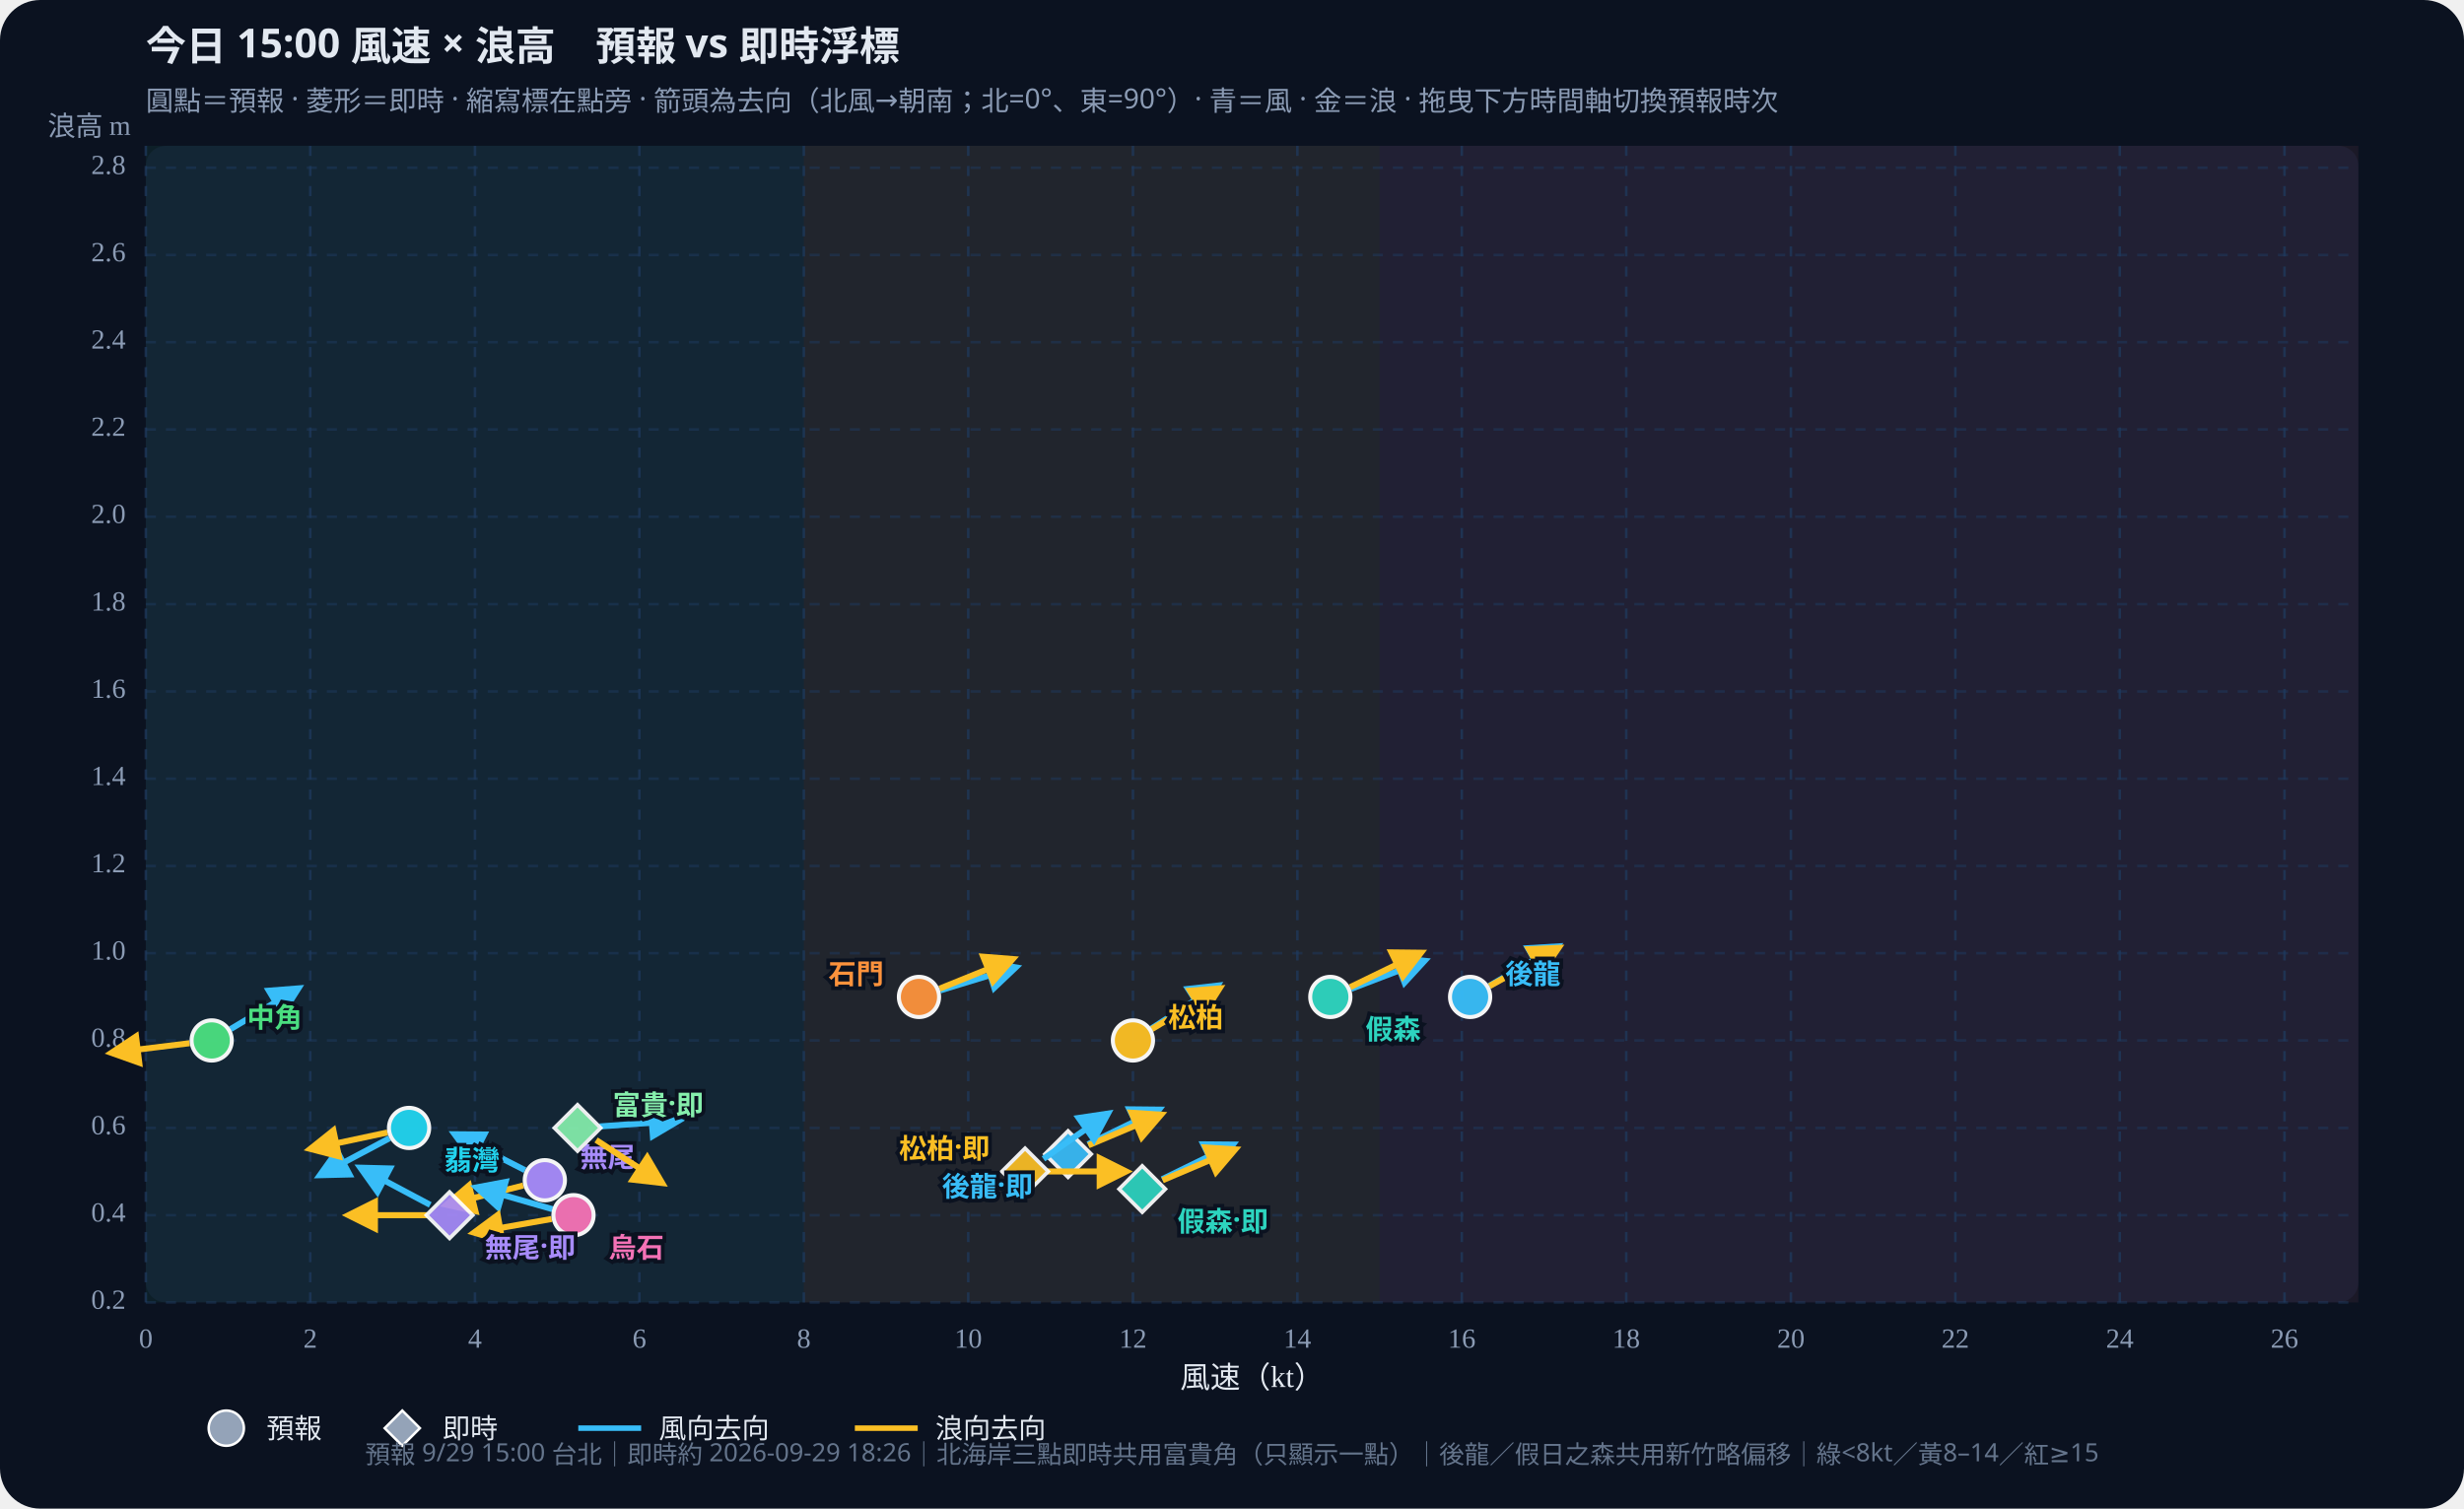
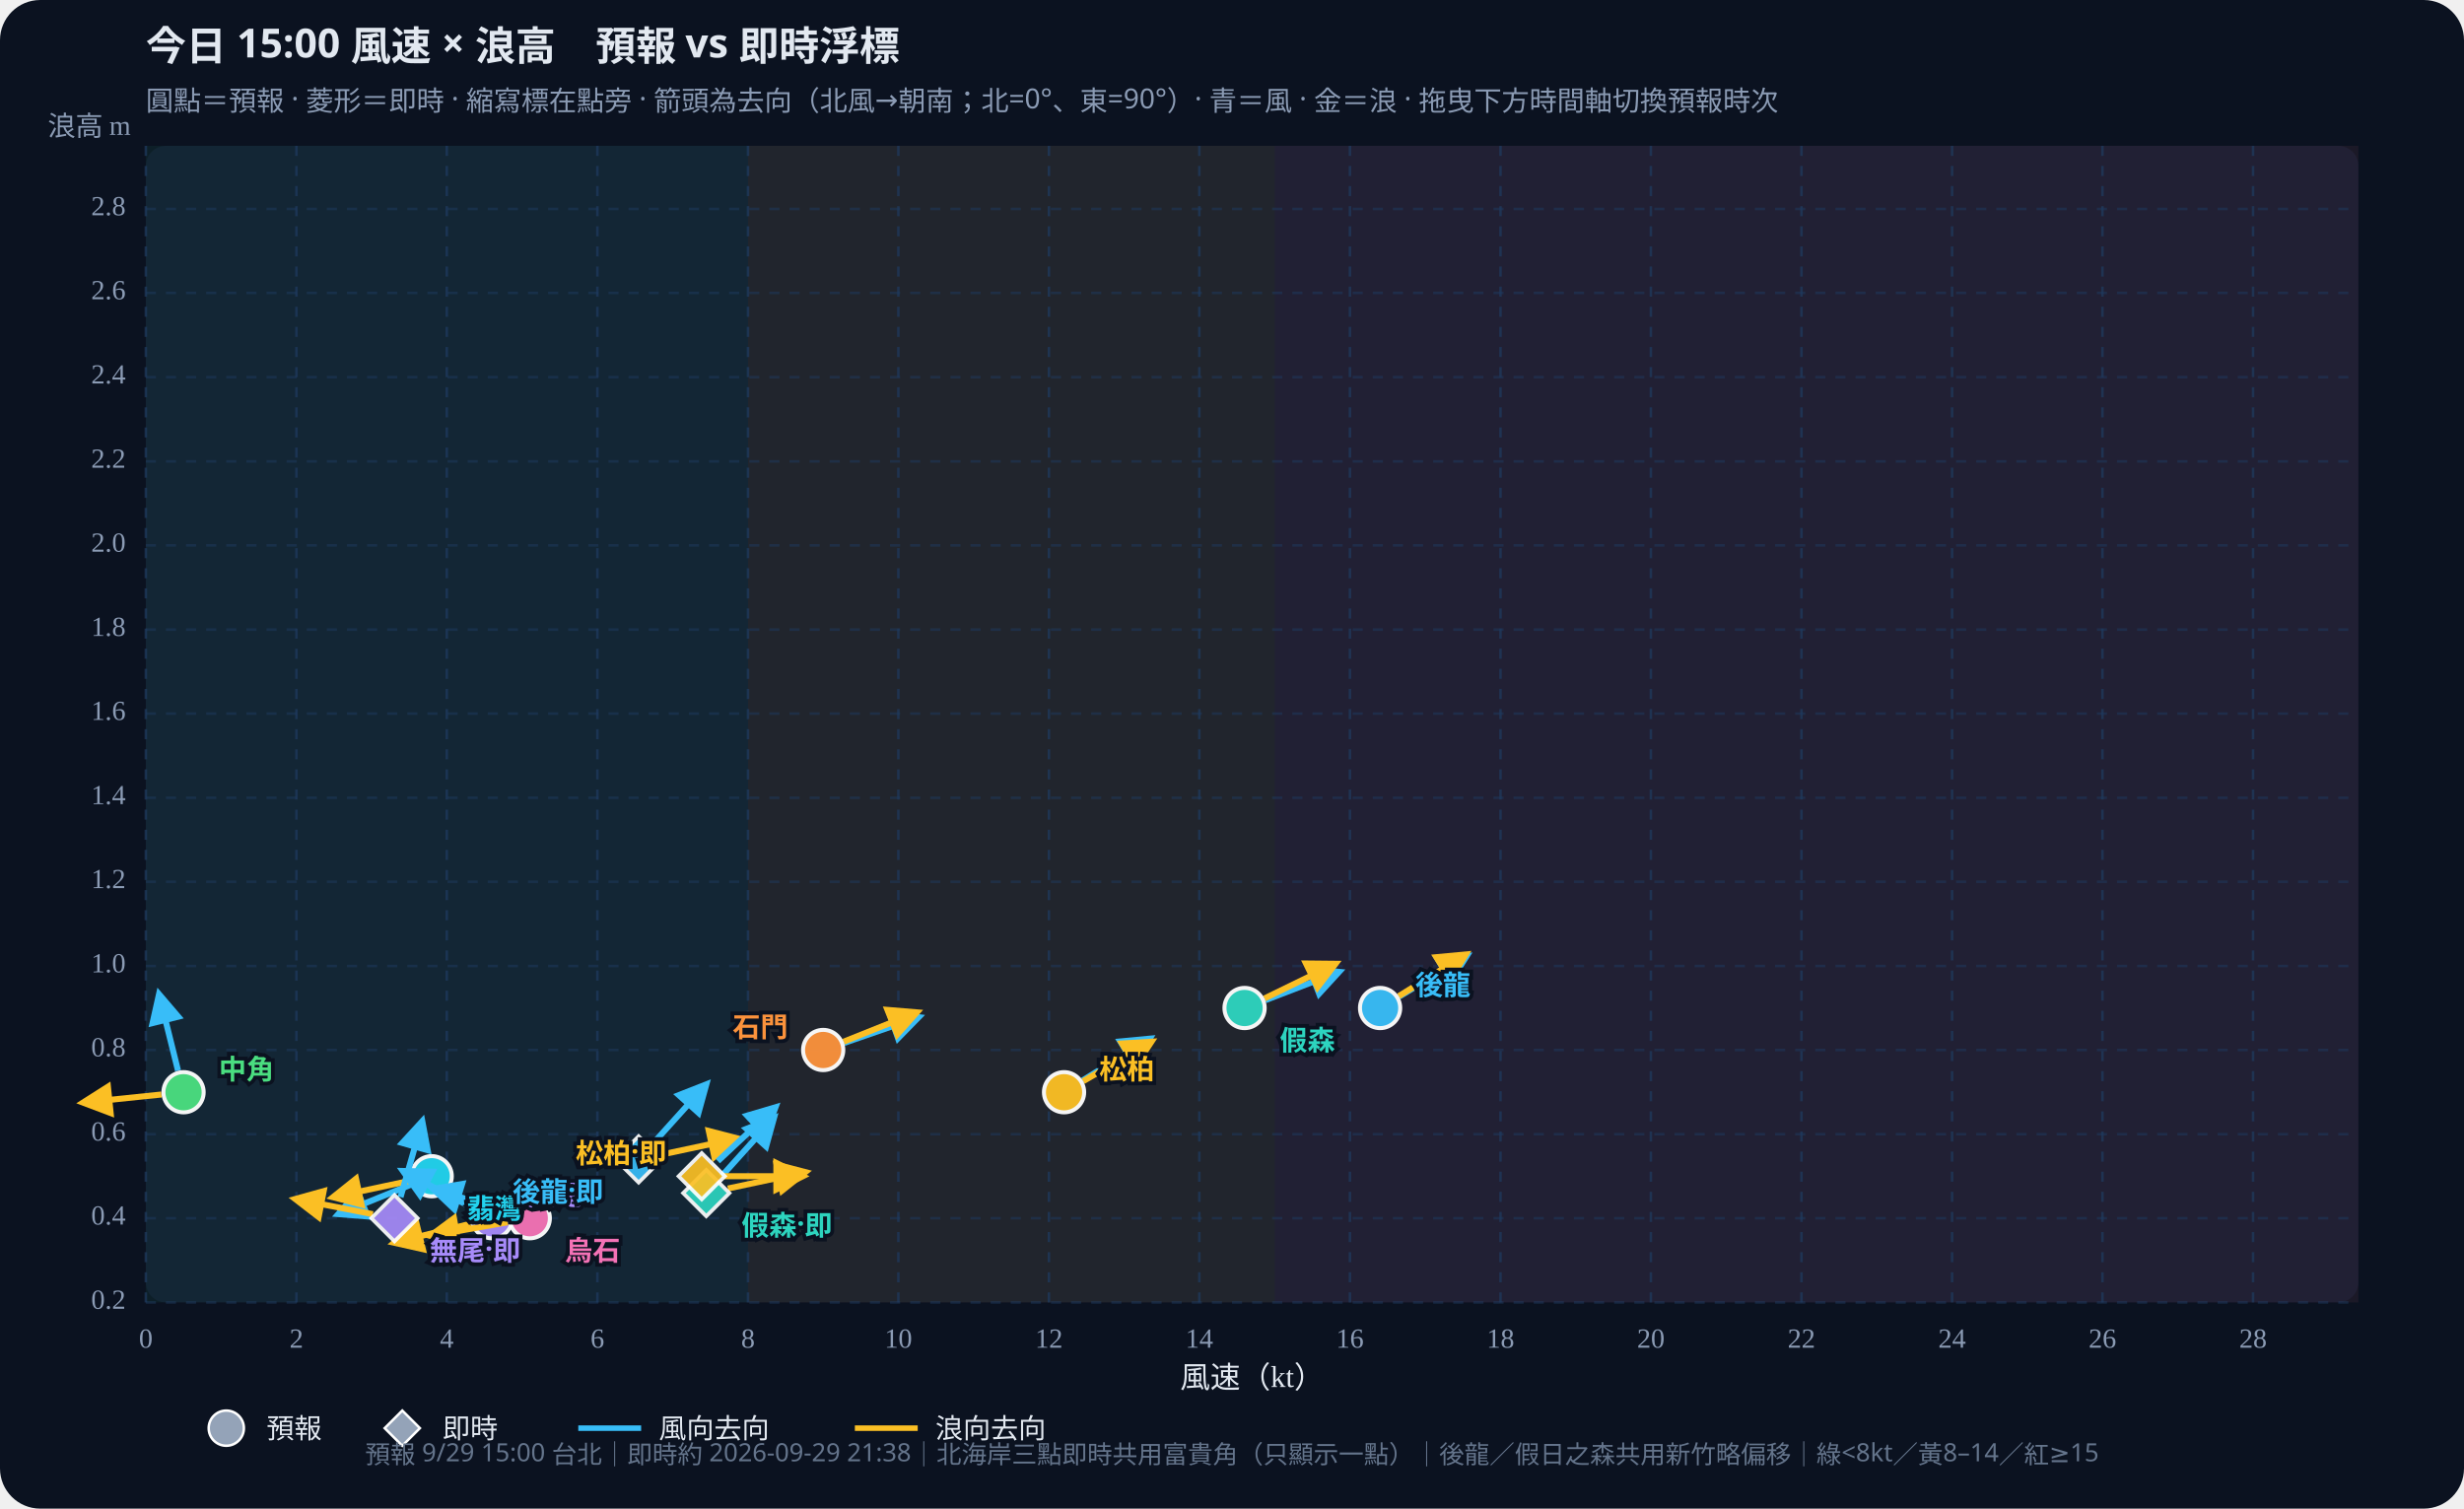
<svg xmlns="http://www.w3.org/2000/svg" id="wws-svg" viewBox="0 0 980 600" role="img" aria-label="風速與浪高散佈圖，可拖曳時間軸切換預報時次" style="width:100%;height:auto;display:block">
  <rect width="980" height="600" fill="#0b1220" rx="16" />
  <rect x="58" y="58" width="880" height="460" fill="#111a2e" rx="8" />
-   <rect x="58.0" y="58" width="261.7" height="460" fill="#34d399" opacity="0.07" />
-   <rect x="319.7" y="58" width="229.0" height="460" fill="#fbbf24" opacity="0.07" />
-   <rect x="548.7" y="58" width="389.3" height="460" fill="#fb7185" opacity="0.07" />
+   <rect x="58.0" y="58" width="239.5" height="460" fill="#34d399" opacity="0.07" />
+   <rect x="297.5" y="58" width="209.5" height="460" fill="#fbbf24" opacity="0.07" />
+   <rect x="507.0" y="58" width="431.0" height="460" fill="#fb7185" opacity="0.07" />
  <defs>
    <marker id="arrow-38bdf8" viewBox="0 0 10 10" refX="8" refY="5" markerWidth="6" markerHeight="6" orient="auto-start-reverse">
      <path d="M0,0 L10,5 L0,10 z" fill="#38bdf8" />
    </marker>
    <marker id="arrow-fbbf24" viewBox="0 0 10 10" refX="8" refY="5" markerWidth="6" markerHeight="6" orient="auto-start-reverse">
      <path d="M0,0 L10,5 L0,10 z" fill="#fbbf24" />
    </marker>
  </defs>
  <text id="wws-title" x="58" y="24" fill="#e2e8f0" font-size="16" font-weight="700" font-family="Noto Sans TC,system-ui,sans-serif">今日 15:00 風速 × 浪高　預報 vs 即時浮標</text>
  <text x="58" y="44" fill="#8b9bb4" font-size="11" font-family="Noto Sans TC,system-ui,sans-serif">圓點＝預報 · 菱形＝即時 · 縮寫標在點旁 · 箭頭為去向（北風→朝南；北=0°、東=90°）· 青＝風 · 金＝浪 · 拖曳下方時間軸切換預報時次</text>
  <line x1="58.0" y1="58" x2="58.0" y2="518" stroke="#1e3a5f" stroke-dasharray="4 4" opacity="0.7" />
  <text x="58.0" y="536" text-anchor="middle" fill="#8b9bb4" font-size="11">0</text>
-   <line x1="123.4" y1="58" x2="123.4" y2="518" stroke="#1e3a5f" stroke-dasharray="4 4" opacity="0.7" />
-   <text x="123.4" y="536" text-anchor="middle" fill="#8b9bb4" font-size="11">2</text>
-   <line x1="188.9" y1="58" x2="188.9" y2="518" stroke="#1e3a5f" stroke-dasharray="4 4" opacity="0.7" />
-   <text x="188.9" y="536" text-anchor="middle" fill="#8b9bb4" font-size="11">4</text>
-   <line x1="254.3" y1="58" x2="254.3" y2="518" stroke="#1e3a5f" stroke-dasharray="4 4" opacity="0.7" />
-   <text x="254.3" y="536" text-anchor="middle" fill="#8b9bb4" font-size="11">6</text>
-   <line x1="319.7" y1="58" x2="319.7" y2="518" stroke="#1e3a5f" stroke-dasharray="4 4" opacity="0.7" />
-   <text x="319.7" y="536" text-anchor="middle" fill="#8b9bb4" font-size="11">8</text>
-   <line x1="385.1" y1="58" x2="385.1" y2="518" stroke="#1e3a5f" stroke-dasharray="4 4" opacity="0.7" />
-   <text x="385.1" y="536" text-anchor="middle" fill="#8b9bb4" font-size="11">10</text>
-   <line x1="450.6" y1="58" x2="450.6" y2="518" stroke="#1e3a5f" stroke-dasharray="4 4" opacity="0.7" />
-   <text x="450.6" y="536" text-anchor="middle" fill="#8b9bb4" font-size="11">12</text>
-   <line x1="516.0" y1="58" x2="516.0" y2="518" stroke="#1e3a5f" stroke-dasharray="4 4" opacity="0.7" />
-   <text x="516.0" y="536" text-anchor="middle" fill="#8b9bb4" font-size="11">14</text>
-   <line x1="581.4" y1="58" x2="581.4" y2="518" stroke="#1e3a5f" stroke-dasharray="4 4" opacity="0.7" />
-   <text x="581.4" y="536" text-anchor="middle" fill="#8b9bb4" font-size="11">16</text>
-   <line x1="646.8" y1="58" x2="646.8" y2="518" stroke="#1e3a5f" stroke-dasharray="4 4" opacity="0.7" />
-   <text x="646.8" y="536" text-anchor="middle" fill="#8b9bb4" font-size="11">18</text>
-   <line x1="712.3" y1="58" x2="712.3" y2="518" stroke="#1e3a5f" stroke-dasharray="4 4" opacity="0.7" />
-   <text x="712.3" y="536" text-anchor="middle" fill="#8b9bb4" font-size="11">20</text>
-   <line x1="777.7" y1="58" x2="777.7" y2="518" stroke="#1e3a5f" stroke-dasharray="4 4" opacity="0.7" />
-   <text x="777.7" y="536" text-anchor="middle" fill="#8b9bb4" font-size="11">22</text>
-   <line x1="843.1" y1="58" x2="843.1" y2="518" stroke="#1e3a5f" stroke-dasharray="4 4" opacity="0.7" />
-   <text x="843.1" y="536" text-anchor="middle" fill="#8b9bb4" font-size="11">24</text>
-   <line x1="908.6" y1="58" x2="908.6" y2="518" stroke="#1e3a5f" stroke-dasharray="4 4" opacity="0.7" />
-   <text x="908.6" y="536" text-anchor="middle" fill="#8b9bb4" font-size="11">26</text>
+   <line x1="117.9" y1="58" x2="117.9" y2="518" stroke="#1e3a5f" stroke-dasharray="4 4" opacity="0.7" />
+   <text x="117.9" y="536" text-anchor="middle" fill="#8b9bb4" font-size="11">2</text>
+   <line x1="177.7" y1="58" x2="177.7" y2="518" stroke="#1e3a5f" stroke-dasharray="4 4" opacity="0.7" />
+   <text x="177.7" y="536" text-anchor="middle" fill="#8b9bb4" font-size="11">4</text>
+   <line x1="237.6" y1="58" x2="237.6" y2="518" stroke="#1e3a5f" stroke-dasharray="4 4" opacity="0.7" />
+   <text x="237.6" y="536" text-anchor="middle" fill="#8b9bb4" font-size="11">6</text>
+   <line x1="297.5" y1="58" x2="297.5" y2="518" stroke="#1e3a5f" stroke-dasharray="4 4" opacity="0.7" />
+   <text x="297.5" y="536" text-anchor="middle" fill="#8b9bb4" font-size="11">8</text>
+   <line x1="357.3" y1="58" x2="357.3" y2="518" stroke="#1e3a5f" stroke-dasharray="4 4" opacity="0.7" />
+   <text x="357.3" y="536" text-anchor="middle" fill="#8b9bb4" font-size="11">10</text>
+   <line x1="417.2" y1="58" x2="417.2" y2="518" stroke="#1e3a5f" stroke-dasharray="4 4" opacity="0.7" />
+   <text x="417.2" y="536" text-anchor="middle" fill="#8b9bb4" font-size="11">12</text>
+   <line x1="477.0" y1="58" x2="477.0" y2="518" stroke="#1e3a5f" stroke-dasharray="4 4" opacity="0.7" />
+   <text x="477.0" y="536" text-anchor="middle" fill="#8b9bb4" font-size="11">14</text>
+   <line x1="536.9" y1="58" x2="536.9" y2="518" stroke="#1e3a5f" stroke-dasharray="4 4" opacity="0.7" />
+   <text x="536.9" y="536" text-anchor="middle" fill="#8b9bb4" font-size="11">16</text>
+   <line x1="596.8" y1="58" x2="596.8" y2="518" stroke="#1e3a5f" stroke-dasharray="4 4" opacity="0.7" />
+   <text x="596.8" y="536" text-anchor="middle" fill="#8b9bb4" font-size="11">18</text>
+   <line x1="656.6" y1="58" x2="656.6" y2="518" stroke="#1e3a5f" stroke-dasharray="4 4" opacity="0.7" />
+   <text x="656.6" y="536" text-anchor="middle" fill="#8b9bb4" font-size="11">20</text>
+   <line x1="716.5" y1="58" x2="716.5" y2="518" stroke="#1e3a5f" stroke-dasharray="4 4" opacity="0.7" />
+   <text x="716.5" y="536" text-anchor="middle" fill="#8b9bb4" font-size="11">22</text>
+   <line x1="776.4" y1="58" x2="776.4" y2="518" stroke="#1e3a5f" stroke-dasharray="4 4" opacity="0.7" />
+   <text x="776.4" y="536" text-anchor="middle" fill="#8b9bb4" font-size="11">24</text>
+   <line x1="836.2" y1="58" x2="836.2" y2="518" stroke="#1e3a5f" stroke-dasharray="4 4" opacity="0.7" />
+   <text x="836.2" y="536" text-anchor="middle" fill="#8b9bb4" font-size="11">26</text>
+   <line x1="896.1" y1="58" x2="896.1" y2="518" stroke="#1e3a5f" stroke-dasharray="4 4" opacity="0.7" />
+   <text x="896.1" y="536" text-anchor="middle" fill="#8b9bb4" font-size="11">28</text>
  <line x1="58" y1="518.0" x2="938" y2="518.0" stroke="#1e3a5f" stroke-dasharray="4 4" opacity="0.5" />
  <text x="50" y="518.0" text-anchor="end" dominant-baseline="middle" fill="#8b9bb4" font-size="11">0.2</text>
-   <line x1="58" y1="483.3" x2="938" y2="483.3" stroke="#1e3a5f" stroke-dasharray="4 4" opacity="0.5" />
-   <text x="50" y="483.3" text-anchor="end" dominant-baseline="middle" fill="#8b9bb4" font-size="11">0.4</text>
-   <line x1="58" y1="448.6" x2="938" y2="448.6" stroke="#1e3a5f" stroke-dasharray="4 4" opacity="0.5" />
-   <text x="50" y="448.6" text-anchor="end" dominant-baseline="middle" fill="#8b9bb4" font-size="11">0.6</text>
-   <line x1="58" y1="413.8" x2="938" y2="413.8" stroke="#1e3a5f" stroke-dasharray="4 4" opacity="0.5" />
-   <text x="50" y="413.8" text-anchor="end" dominant-baseline="middle" fill="#8b9bb4" font-size="11">0.8</text>
-   <line x1="58" y1="379.1" x2="938" y2="379.1" stroke="#1e3a5f" stroke-dasharray="4 4" opacity="0.5" />
-   <text x="50" y="379.1" text-anchor="end" dominant-baseline="middle" fill="#8b9bb4" font-size="11">1.0</text>
-   <line x1="58" y1="344.4" x2="938" y2="344.4" stroke="#1e3a5f" stroke-dasharray="4 4" opacity="0.5" />
-   <text x="50" y="344.4" text-anchor="end" dominant-baseline="middle" fill="#8b9bb4" font-size="11">1.2</text>
-   <line x1="58" y1="309.7" x2="938" y2="309.7" stroke="#1e3a5f" stroke-dasharray="4 4" opacity="0.5" />
-   <text x="50" y="309.7" text-anchor="end" dominant-baseline="middle" fill="#8b9bb4" font-size="11">1.4</text>
-   <line x1="58" y1="275.0" x2="938" y2="275.0" stroke="#1e3a5f" stroke-dasharray="4 4" opacity="0.5" />
-   <text x="50" y="275.0" text-anchor="end" dominant-baseline="middle" fill="#8b9bb4" font-size="11">1.6</text>
-   <line x1="58" y1="240.3" x2="938" y2="240.3" stroke="#1e3a5f" stroke-dasharray="4 4" opacity="0.5" />
-   <text x="50" y="240.3" text-anchor="end" dominant-baseline="middle" fill="#8b9bb4" font-size="11">1.8</text>
-   <line x1="58" y1="205.5" x2="938" y2="205.5" stroke="#1e3a5f" stroke-dasharray="4 4" opacity="0.5" />
-   <text x="50" y="205.5" text-anchor="end" dominant-baseline="middle" fill="#8b9bb4" font-size="11">2.0</text>
-   <line x1="58" y1="170.8" x2="938" y2="170.8" stroke="#1e3a5f" stroke-dasharray="4 4" opacity="0.5" />
-   <text x="50" y="170.8" text-anchor="end" dominant-baseline="middle" fill="#8b9bb4" font-size="11">2.2</text>
-   <line x1="58" y1="136.1" x2="938" y2="136.1" stroke="#1e3a5f" stroke-dasharray="4 4" opacity="0.5" />
-   <text x="50" y="136.1" text-anchor="end" dominant-baseline="middle" fill="#8b9bb4" font-size="11">2.4</text>
-   <line x1="58" y1="101.4" x2="938" y2="101.4" stroke="#1e3a5f" stroke-dasharray="4 4" opacity="0.5" />
-   <text x="50" y="101.4" text-anchor="end" dominant-baseline="middle" fill="#8b9bb4" font-size="11">2.6</text>
-   <line x1="58" y1="66.7" x2="938" y2="66.7" stroke="#1e3a5f" stroke-dasharray="4 4" opacity="0.5" />
-   <text x="50" y="66.7" text-anchor="end" dominant-baseline="middle" fill="#8b9bb4" font-size="11">2.8</text>
+   <line x1="58" y1="484.5" x2="938" y2="484.5" stroke="#1e3a5f" stroke-dasharray="4 4" opacity="0.5" />
+   <text x="50" y="484.5" text-anchor="end" dominant-baseline="middle" fill="#8b9bb4" font-size="11">0.4</text>
+   <line x1="58" y1="451.1" x2="938" y2="451.1" stroke="#1e3a5f" stroke-dasharray="4 4" opacity="0.5" />
+   <text x="50" y="451.1" text-anchor="end" dominant-baseline="middle" fill="#8b9bb4" font-size="11">0.6</text>
+   <line x1="58" y1="417.6" x2="938" y2="417.6" stroke="#1e3a5f" stroke-dasharray="4 4" opacity="0.5" />
+   <text x="50" y="417.6" text-anchor="end" dominant-baseline="middle" fill="#8b9bb4" font-size="11">0.8</text>
+   <line x1="58" y1="384.2" x2="938" y2="384.2" stroke="#1e3a5f" stroke-dasharray="4 4" opacity="0.5" />
+   <text x="50" y="384.2" text-anchor="end" dominant-baseline="middle" fill="#8b9bb4" font-size="11">1.0</text>
+   <line x1="58" y1="350.7" x2="938" y2="350.7" stroke="#1e3a5f" stroke-dasharray="4 4" opacity="0.5" />
+   <text x="50" y="350.7" text-anchor="end" dominant-baseline="middle" fill="#8b9bb4" font-size="11">1.2</text>
+   <line x1="58" y1="317.3" x2="938" y2="317.3" stroke="#1e3a5f" stroke-dasharray="4 4" opacity="0.5" />
+   <text x="50" y="317.3" text-anchor="end" dominant-baseline="middle" fill="#8b9bb4" font-size="11">1.4</text>
+   <line x1="58" y1="283.8" x2="938" y2="283.8" stroke="#1e3a5f" stroke-dasharray="4 4" opacity="0.5" />
+   <text x="50" y="283.8" text-anchor="end" dominant-baseline="middle" fill="#8b9bb4" font-size="11">1.6</text>
+   <line x1="58" y1="250.4" x2="938" y2="250.4" stroke="#1e3a5f" stroke-dasharray="4 4" opacity="0.5" />
+   <text x="50" y="250.4" text-anchor="end" dominant-baseline="middle" fill="#8b9bb4" font-size="11">1.8</text>
+   <line x1="58" y1="216.9" x2="938" y2="216.9" stroke="#1e3a5f" stroke-dasharray="4 4" opacity="0.5" />
+   <text x="50" y="216.9" text-anchor="end" dominant-baseline="middle" fill="#8b9bb4" font-size="11">2.0</text>
+   <line x1="58" y1="183.5" x2="938" y2="183.5" stroke="#1e3a5f" stroke-dasharray="4 4" opacity="0.5" />
+   <text x="50" y="183.5" text-anchor="end" dominant-baseline="middle" fill="#8b9bb4" font-size="11">2.2</text>
+   <line x1="58" y1="150.0" x2="938" y2="150.0" stroke="#1e3a5f" stroke-dasharray="4 4" opacity="0.5" />
+   <text x="50" y="150.0" text-anchor="end" dominant-baseline="middle" fill="#8b9bb4" font-size="11">2.4</text>
+   <line x1="58" y1="116.5" x2="938" y2="116.5" stroke="#1e3a5f" stroke-dasharray="4 4" opacity="0.5" />
+   <text x="50" y="116.5" text-anchor="end" dominant-baseline="middle" fill="#8b9bb4" font-size="11">2.6</text>
+   <line x1="58" y1="83.1" x2="938" y2="83.1" stroke="#1e3a5f" stroke-dasharray="4 4" opacity="0.5" />
+   <text x="50" y="83.1" text-anchor="end" dominant-baseline="middle" fill="#8b9bb4" font-size="11">2.8</text>
  <text x="498" y="552" text-anchor="middle" fill="#e2e8f0" font-size="12">風速（kt）</text>
  <text x="52" y="54" text-anchor="end" fill="#8b9bb4" font-size="11">浪高 m</text>
  <g id="wws-forecast-layer">
-     <line x1="592.3" y1="392.1" x2="619.3" y2="376.5" stroke="#38bdf8" stroke-width="2.4" marker-end="url(#arrow-38bdf8)" />
-     <line x1="592.4" y1="392.2" x2="619.7" y2="377.1" stroke="#fbbf24" stroke-width="2.4" marker-end="url(#arrow-fbbf24)" />
-     <circle cx="584.7" cy="396.5" r="8.0" fill="#38bdf8" stroke="#fff" stroke-width="1.6" opacity="0.95" />
-     <line x1="537.3" y1="393.3" x2="566.4" y2="382.2" stroke="#38bdf8" stroke-width="2.4" marker-end="url(#arrow-38bdf8)" />
-     <line x1="537.0" y1="392.6" x2="565.0" y2="379.0" stroke="#fbbf24" stroke-width="2.4" marker-end="url(#arrow-fbbf24)" />
-     <circle cx="529.1" cy="396.5" r="8.0" fill="#2dd4bf" stroke="#fff" stroke-width="1.6" opacity="0.95" />
-     <line x1="457.9" y1="409.1" x2="484.1" y2="392.1" stroke="#38bdf8" stroke-width="2.4" marker-end="url(#arrow-38bdf8)" />
-     <line x1="458.1" y1="409.3" x2="484.9" y2="393.2" stroke="#fbbf24" stroke-width="2.4" marker-end="url(#arrow-fbbf24)" />
-     <circle cx="450.6" cy="413.8" r="8.0" fill="#fbbf24" stroke="#fff" stroke-width="1.6" opacity="0.95" />
-     <line x1="91.7" y1="409.3" x2="118.5" y2="393.2" stroke="#38bdf8" stroke-width="2.4" marker-end="url(#arrow-38bdf8)" />
-     <line x1="75.4" y1="414.9" x2="44.5" y2="418.7" stroke="#fbbf24" stroke-width="2.4" marker-end="url(#arrow-fbbf24)" />
-     <circle cx="84.2" cy="413.8" r="8.0" fill="#4ade80" stroke="#fff" stroke-width="1.6" opacity="0.95" />
-     <line x1="154.9" y1="452.7" x2="127.4" y2="467.3" stroke="#38bdf8" stroke-width="2.4" marker-end="url(#arrow-38bdf8)" />
-     <line x1="154.1" y1="450.4" x2="123.6" y2="456.9" stroke="#fbbf24" stroke-width="2.4" marker-end="url(#arrow-fbbf24)" />
-     <circle cx="162.7" cy="448.6" r="8.0" fill="#22d3ee" stroke="#fff" stroke-width="1.6" opacity="0.95" />
-     <line x1="373.9" y1="393.9" x2="403.8" y2="384.8" stroke="#38bdf8" stroke-width="2.4" marker-end="url(#arrow-38bdf8)" />
-     <line x1="373.7" y1="393.2" x2="402.6" y2="381.5" stroke="#fbbf24" stroke-width="2.4" marker-end="url(#arrow-fbbf24)" />
-     <circle cx="365.5" cy="396.5" r="8.0" fill="#fb923c" stroke="#fff" stroke-width="1.6" opacity="0.95" />
-     <line x1="208.8" y1="465.4" x2="181.0" y2="451.2" stroke="#38bdf8" stroke-width="2.4" marker-end="url(#arrow-38bdf8)" />
-     <line x1="208.1" y1="471.5" x2="177.8" y2="479.1" stroke="#fbbf24" stroke-width="2.4" marker-end="url(#arrow-fbbf24)" />
-     <circle cx="216.7" cy="469.4" r="8.0" fill="#a78bfa" stroke="#fff" stroke-width="1.6" opacity="0.95" />
-     <line x1="219.7" y1="480.9" x2="189.7" y2="472.3" stroke="#38bdf8" stroke-width="2.4" marker-end="url(#arrow-38bdf8)" />
-     <line x1="219.4" y1="484.8" x2="188.7" y2="490.2" stroke="#fbbf24" stroke-width="2.4" marker-end="url(#arrow-fbbf24)" />
-     <circle cx="228.1" cy="483.3" r="8.0" fill="#f472b6" stroke="#fff" stroke-width="1.6" opacity="0.95" />
-     <text x="598.7" y="386.5" text-anchor="start" dominant-baseline="central" fill="#38bdf8" font-size="11" font-weight="700" font-family="Noto Sans TC,system-ui,sans-serif" stroke="#0b1220" stroke-width="3" paint-order="stroke">後龍</text>
-     <text x="543.1" y="408.5" text-anchor="start" dominant-baseline="central" fill="#2dd4bf" font-size="11" font-weight="700" font-family="Noto Sans TC,system-ui,sans-serif" stroke="#0b1220" stroke-width="3" paint-order="stroke">假森</text>
-     <text x="464.6" y="403.8" text-anchor="start" dominant-baseline="central" fill="#fbbf24" font-size="11" font-weight="700" font-family="Noto Sans TC,system-ui,sans-serif" stroke="#0b1220" stroke-width="3" paint-order="stroke">松柏</text>
-     <text x="98.2" y="403.8" text-anchor="start" dominant-baseline="central" fill="#4ade80" font-size="11" font-weight="700" font-family="Noto Sans TC,system-ui,sans-serif" stroke="#0b1220" stroke-width="3" paint-order="stroke">中角</text>
-     <text x="176.7" y="460.6" text-anchor="start" dominant-baseline="central" fill="#22d3ee" font-size="11" font-weight="700" font-family="Noto Sans TC,system-ui,sans-serif" stroke="#0b1220" stroke-width="3" paint-order="stroke">翡灣</text>
-     <text x="351.5" y="386.5" text-anchor="end" dominant-baseline="central" fill="#fb923c" font-size="11" font-weight="700" font-family="Noto Sans TC,system-ui,sans-serif" stroke="#0b1220" stroke-width="3" paint-order="stroke">石門</text>
-     <text x="230.7" y="459.4" text-anchor="start" dominant-baseline="central" fill="#a78bfa" font-size="11" font-weight="700" font-family="Noto Sans TC,system-ui,sans-serif" stroke="#0b1220" stroke-width="3" paint-order="stroke">無尾</text>
-     <text x="242.1" y="495.3" text-anchor="start" dominant-baseline="central" fill="#f472b6" font-size="11" font-weight="700" font-family="Noto Sans TC,system-ui,sans-serif" stroke="#0b1220" stroke-width="3" paint-order="stroke">烏石</text>
+     <line x1="556.4" y1="396.4" x2="583.2" y2="380.3" stroke="#38bdf8" stroke-width="2.4" marker-end="url(#arrow-38bdf8)" />
+     <line x1="556.3" y1="396.2" x2="582.8" y2="379.7" stroke="#fbbf24" stroke-width="2.4" marker-end="url(#arrow-fbbf24)" />
+     <circle cx="548.9" cy="400.9" r="8.0" fill="#38bdf8" stroke="#fff" stroke-width="1.6" opacity="0.95" />
+     <line x1="503.2" y1="397.8" x2="532.4" y2="386.6" stroke="#38bdf8" stroke-width="2.4" marker-end="url(#arrow-38bdf8)" />
+     <line x1="502.9" y1="397.1" x2="531.0" y2="383.4" stroke="#fbbf24" stroke-width="2.4" marker-end="url(#arrow-fbbf24)" />
+     <circle cx="495.0" cy="400.9" r="8.0" fill="#2dd4bf" stroke="#fff" stroke-width="1.6" opacity="0.95" />
+     <line x1="430.6" y1="429.7" x2="457.1" y2="413.2" stroke="#38bdf8" stroke-width="2.4" marker-end="url(#arrow-38bdf8)" />
+     <line x1="430.8" y1="430.0" x2="457.8" y2="414.4" stroke="#fbbf24" stroke-width="2.4" marker-end="url(#arrow-fbbf24)" />
+     <circle cx="423.2" cy="434.4" r="8.0" fill="#fbbf24" stroke="#fff" stroke-width="1.6" opacity="0.95" />
+     <line x1="70.8" y1="425.8" x2="63.3" y2="395.6" stroke="#38bdf8" stroke-width="2.4" marker-end="url(#arrow-38bdf8)" />
+     <line x1="64.2" y1="435.3" x2="33.2" y2="438.5" stroke="#fbbf24" stroke-width="2.4" marker-end="url(#arrow-fbbf24)" />
+     <circle cx="73.0" cy="434.4" r="8.0" fill="#4ade80" stroke="#fff" stroke-width="1.6" opacity="0.95" />
+     <line x1="163.6" y1="471.1" x2="134.7" y2="482.8" stroke="#38bdf8" stroke-width="2.4" marker-end="url(#arrow-38bdf8)" />
+     <line x1="163.1" y1="469.6" x2="132.6" y2="476.1" stroke="#fbbf24" stroke-width="2.4" marker-end="url(#arrow-fbbf24)" />
+     <circle cx="171.7" cy="467.8" r="8.0" fill="#22d3ee" stroke="#fff" stroke-width="1.6" opacity="0.95" />
+     <line x1="335.7" y1="414.8" x2="365.2" y2="404.6" stroke="#38bdf8" stroke-width="2.4" marker-end="url(#arrow-38bdf8)" />
+     <line x1="335.5" y1="414.3" x2="364.5" y2="402.7" stroke="#fbbf24" stroke-width="2.4" marker-end="url(#arrow-fbbf24)" />
+     <circle cx="327.4" cy="417.6" r="8.0" fill="#fb923c" stroke="#fff" stroke-width="1.6" opacity="0.95" />
+     <line x1="187.9" y1="480.4" x2="160.4" y2="465.8" stroke="#38bdf8" stroke-width="2.4" marker-end="url(#arrow-38bdf8)" />
+     <line x1="187.1" y1="486.7" x2="156.9" y2="494.2" stroke="#fbbf24" stroke-width="2.4" marker-end="url(#arrow-fbbf24)" />
+     <circle cx="195.7" cy="484.5" r="8.0" fill="#a78bfa" stroke="#fff" stroke-width="1.6" opacity="0.95" />
+     <line x1="202.2" y1="482.0" x2="172.4" y2="472.9" stroke="#38bdf8" stroke-width="2.4" marker-end="url(#arrow-38bdf8)" />
+     <line x1="202.0" y1="486.1" x2="171.3" y2="491.5" stroke="#fbbf24" stroke-width="2.4" marker-end="url(#arrow-fbbf24)" />
+     <circle cx="210.7" cy="484.5" r="8.0" fill="#f472b6" stroke="#fff" stroke-width="1.6" opacity="0.95" />
+     <text x="562.9" y="390.9" text-anchor="start" dominant-baseline="central" fill="#38bdf8" font-size="11" font-weight="700" font-family="Noto Sans TC,system-ui,sans-serif" stroke="#0b1220" stroke-width="3" paint-order="stroke">後龍</text>
+     <text x="509.0" y="412.9" text-anchor="start" dominant-baseline="central" fill="#2dd4bf" font-size="11" font-weight="700" font-family="Noto Sans TC,system-ui,sans-serif" stroke="#0b1220" stroke-width="3" paint-order="stroke">假森</text>
+     <text x="437.2" y="424.4" text-anchor="start" dominant-baseline="central" fill="#fbbf24" font-size="11" font-weight="700" font-family="Noto Sans TC,system-ui,sans-serif" stroke="#0b1220" stroke-width="3" paint-order="stroke">松柏</text>
+     <text x="87.0" y="424.4" text-anchor="start" dominant-baseline="central" fill="#4ade80" font-size="11" font-weight="700" font-family="Noto Sans TC,system-ui,sans-serif" stroke="#0b1220" stroke-width="3" paint-order="stroke">中角</text>
+     <text x="185.7" y="479.8" text-anchor="start" dominant-baseline="central" fill="#22d3ee" font-size="11" font-weight="700" font-family="Noto Sans TC,system-ui,sans-serif" stroke="#0b1220" stroke-width="3" paint-order="stroke">翡灣</text>
+     <text x="313.4" y="407.6" text-anchor="end" dominant-baseline="central" fill="#fb923c" font-size="11" font-weight="700" font-family="Noto Sans TC,system-ui,sans-serif" stroke="#0b1220" stroke-width="3" paint-order="stroke">石門</text>
+     <text x="209.7" y="474.5" text-anchor="start" dominant-baseline="central" fill="#a78bfa" font-size="11" font-weight="700" font-family="Noto Sans TC,system-ui,sans-serif" stroke="#0b1220" stroke-width="3" paint-order="stroke">無尾</text>
+     <text x="224.7" y="496.5" text-anchor="start" dominant-baseline="central" fill="#f472b6" font-size="11" font-weight="700" font-family="Noto Sans TC,system-ui,sans-serif" stroke="#0b1220" stroke-width="3" paint-order="stroke">烏石</text>
  </g>
  <g id="wws-live-layer">
-     <line x1="432.7" y1="455.1" x2="460.8" y2="441.4" stroke="#38bdf8" stroke-width="2.4" marker-end="url(#arrow-38bdf8)" />
-     <line x1="432.9" y1="455.5" x2="461.6" y2="443.4" stroke="#fbbf24" stroke-width="2.4" marker-end="url(#arrow-fbbf24)" />
-     <polygon points="424.8,449.8 434.0,459.0 424.8,468.2 415.6,459.0" fill="#38bdf8" stroke="#fff" stroke-width="1.5" opacity="0.92" />
-     <line x1="462.2" y1="469.0" x2="490.2" y2="455.3" stroke="#38bdf8" stroke-width="2.4" marker-end="url(#arrow-38bdf8)" />
-     <line x1="462.4" y1="469.4" x2="491.1" y2="457.2" stroke="#fbbf24" stroke-width="2.4" marker-end="url(#arrow-fbbf24)" />
-     <polygon points="454.3,463.7 463.5,472.9 454.3,482.1 445.1,472.9" fill="#2dd4bf" stroke="#fff" stroke-width="1.5" opacity="0.92" />
-     <line x1="415.0" y1="460.9" x2="440.5" y2="443.0" stroke="#38bdf8" stroke-width="2.4" marker-end="url(#arrow-38bdf8)" />
-     <line x1="416.5" y1="465.9" x2="447.7" y2="465.9" stroke="#fbbf24" stroke-width="2.4" marker-end="url(#arrow-fbbf24)" />
-     <polygon points="407.7,456.7 416.9,465.9 407.7,475.1 398.5,465.9" fill="#fbbf24" stroke="#fff" stroke-width="1.5" opacity="0.92" />
-     <line x1="238.5" y1="448.0" x2="269.6" y2="445.8" stroke="#38bdf8" stroke-width="2.4" marker-end="url(#arrow-38bdf8)" />
-     <line x1="237.1" y1="453.4" x2="263.2" y2="470.4" stroke="#fbbf24" stroke-width="2.4" marker-end="url(#arrow-fbbf24)" />
-     <polygon points="229.7,439.4 238.9,448.6 229.7,457.8 220.5,448.6" fill="#86efac" stroke="#fff" stroke-width="1.5" opacity="0.92" />
-     <line x1="171.1" y1="479.2" x2="143.5" y2="464.5" stroke="#38bdf8" stroke-width="2.4" marker-end="url(#arrow-38bdf8)" />
-     <line x1="170.0" y1="483.3" x2="138.8" y2="483.3" stroke="#fbbf24" stroke-width="2.4" marker-end="url(#arrow-fbbf24)" />
-     <polygon points="178.8,474.1 188.0,483.3 178.8,492.5 169.6,483.3" fill="#a78bfa" stroke="#fff" stroke-width="1.5" opacity="0.92" />
-     <text x="410.8" y="471.0" text-anchor="end" dominant-baseline="central" fill="#38bdf8" font-size="11" font-weight="700" font-family="Noto Sans TC,system-ui,sans-serif" stroke="#0b1220" stroke-width="3" paint-order="stroke">後龍·即</text>
-     <text x="468.3" y="484.9" text-anchor="start" dominant-baseline="central" fill="#2dd4bf" font-size="11" font-weight="700" font-family="Noto Sans TC,system-ui,sans-serif" stroke="#0b1220" stroke-width="3" paint-order="stroke">假森·即</text>
-     <text x="393.7" y="455.9" text-anchor="end" dominant-baseline="central" fill="#fbbf24" font-size="11" font-weight="700" font-family="Noto Sans TC,system-ui,sans-serif" stroke="#0b1220" stroke-width="3" paint-order="stroke">松柏·即</text>
-     <text x="243.7" y="438.6" text-anchor="start" dominant-baseline="central" fill="#86efac" font-size="11" font-weight="700" font-family="Noto Sans TC,system-ui,sans-serif" stroke="#0b1220" stroke-width="3" paint-order="stroke">富貴·即</text>
-     <text x="192.8" y="495.3" text-anchor="start" dominant-baseline="central" fill="#a78bfa" font-size="11" font-weight="700" font-family="Noto Sans TC,system-ui,sans-serif" stroke="#0b1220" stroke-width="3" paint-order="stroke">無尾·即</text>
+     <line x1="259.9" y1="454.6" x2="280.8" y2="431.4" stroke="#38bdf8" stroke-width="2.4" marker-end="url(#arrow-38bdf8)" />
+     <line x1="262.6" y1="459.3" x2="293.1" y2="452.8" stroke="#fbbf24" stroke-width="2.4" marker-end="url(#arrow-fbbf24)" />
+     <polygon points="254.0,451.9 263.2,461.1 254.0,470.3 244.8,461.1" fill="#38bdf8" stroke="#fff" stroke-width="1.5" opacity="0.92" />
+     <line x1="286.8" y1="468.0" x2="307.7" y2="444.8" stroke="#38bdf8" stroke-width="2.4" marker-end="url(#arrow-38bdf8)" />
+     <line x1="289.5" y1="472.7" x2="320.1" y2="466.2" stroke="#fbbf24" stroke-width="2.4" marker-end="url(#arrow-fbbf24)" />
+     <polygon points="280.9,465.3 290.1,474.5 280.9,483.7 271.7,474.5" fill="#2dd4bf" stroke="#fff" stroke-width="1.5" opacity="0.92" />
+     <line x1="285.5" y1="461.8" x2="308.3" y2="440.5" stroke="#38bdf8" stroke-width="2.4" marker-end="url(#arrow-38bdf8)" />
+     <line x1="287.9" y1="467.8" x2="319.1" y2="467.8" stroke="#fbbf24" stroke-width="2.4" marker-end="url(#arrow-fbbf24)" />
+     <polygon points="279.1,458.6 288.3,467.8 279.1,477.0 269.9,467.8" fill="#fbbf24" stroke="#fff" stroke-width="1.5" opacity="0.92" />
+     <line x1="159.3" y1="476.1" x2="167.9" y2="446.1" stroke="#38bdf8" stroke-width="2.4" marker-end="url(#arrow-38bdf8)" />
+     <line x1="148.3" y1="482.9" x2="117.6" y2="476.9" stroke="#fbbf24" stroke-width="2.4" marker-end="url(#arrow-fbbf24)" />
+     <polygon points="156.9,475.3 166.1,484.5 156.9,493.7 147.7,484.5" fill="#a78bfa" stroke="#fff" stroke-width="1.5" opacity="0.92" />
+     <text x="240.0" y="473.1" text-anchor="end" dominant-baseline="central" fill="#38bdf8" font-size="11" font-weight="700" font-family="Noto Sans TC,system-ui,sans-serif" stroke="#0b1220" stroke-width="3" paint-order="stroke">後龍·即</text>
+     <text x="294.9" y="486.5" text-anchor="start" dominant-baseline="central" fill="#2dd4bf" font-size="11" font-weight="700" font-family="Noto Sans TC,system-ui,sans-serif" stroke="#0b1220" stroke-width="3" paint-order="stroke">假森·即</text>
+     <text x="265.1" y="457.8" text-anchor="end" dominant-baseline="central" fill="#fbbf24" font-size="11" font-weight="700" font-family="Noto Sans TC,system-ui,sans-serif" stroke="#0b1220" stroke-width="3" paint-order="stroke">松柏·即</text>
+     <text x="170.9" y="496.5" text-anchor="start" dominant-baseline="central" fill="#a78bfa" font-size="11" font-weight="700" font-family="Noto Sans TC,system-ui,sans-serif" stroke="#0b1220" stroke-width="3" paint-order="stroke">無尾·即</text>
  </g>
  <circle cx="90" cy="568" r="7" fill="#94a3b8" stroke="#fff" />
  <text x="106" y="572" fill="#e2e8f0" font-size="11" font-family="Noto Sans TC,system-ui,sans-serif">預報</text>
  <polygon points="160,561 167,568 160,575 153,568" fill="#94a3b8" stroke="#fff" />
  <text x="176" y="572" fill="#e2e8f0" font-size="11" font-family="Noto Sans TC,system-ui,sans-serif">即時</text>
  <line x1="230" y1="568" x2="255" y2="568" stroke="#38bdf8" stroke-width="2.2" />
  <text x="262" y="572" fill="#e2e8f0" font-size="11" font-family="Noto Sans TC,system-ui,sans-serif">風向去向</text>
  <line x1="340" y1="568" x2="365" y2="568" stroke="#fbbf24" stroke-width="2.2" />
  <text x="372" y="572" fill="#e2e8f0" font-size="11" font-family="Noto Sans TC,system-ui,sans-serif">浪向去向</text>
-   <text id="wws-foot" x="490" y="582" text-anchor="middle" fill="#64748b" font-size="10" font-family="Noto Sans TC,system-ui,sans-serif">預報 9/29 15:00 台北｜即時約 2026-09-29 18:26｜北海岸三點即時共用富貴角（只顯示一點）｜後龍／假日之森共用新竹略偏移｜綠&lt;8kt／黃8–14／紅≥15</text>
+   <text id="wws-foot" x="490" y="582" text-anchor="middle" fill="#64748b" font-size="10" font-family="Noto Sans TC,system-ui,sans-serif">預報 9/29 15:00 台北｜即時約 2026-09-29 21:38｜北海岸三點即時共用富貴角（只顯示一點）｜後龍／假日之森共用新竹略偏移｜綠&lt;8kt／黃8–14／紅≥15</text>
</svg>
